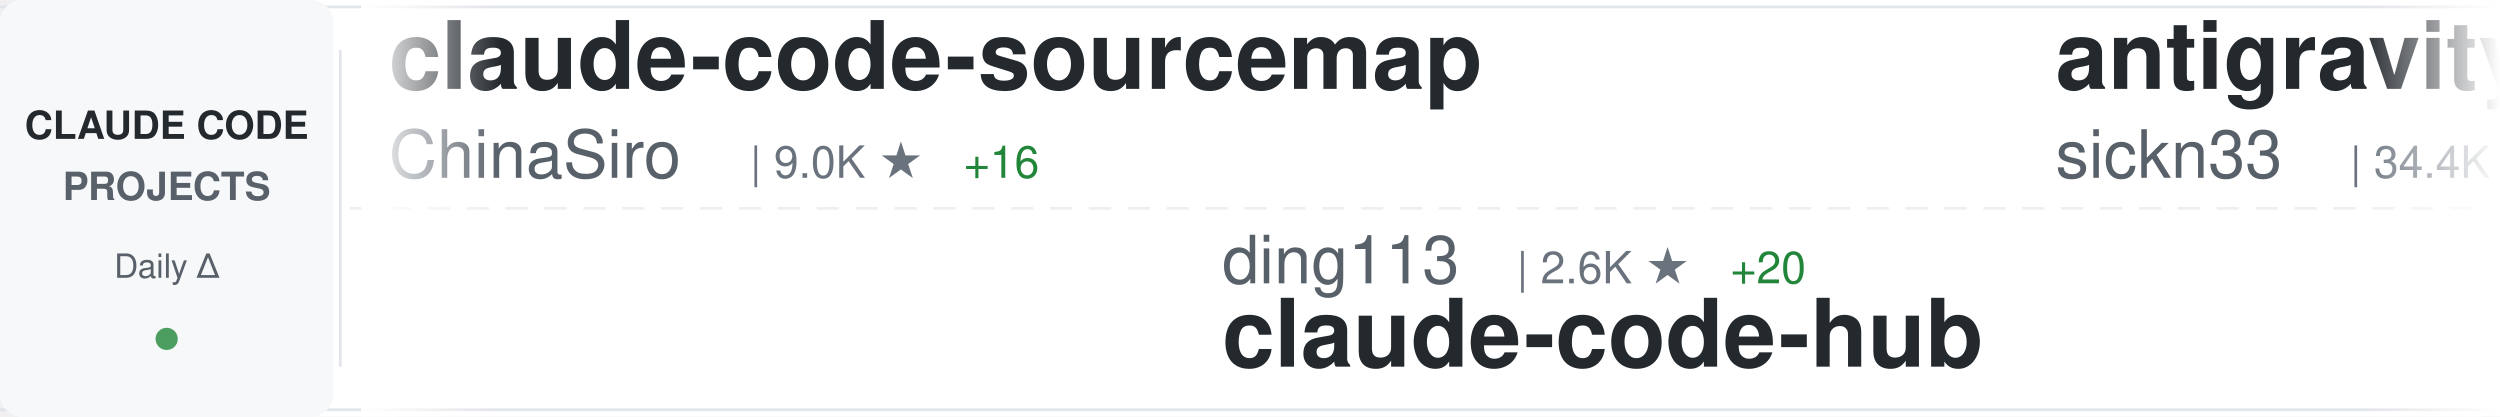
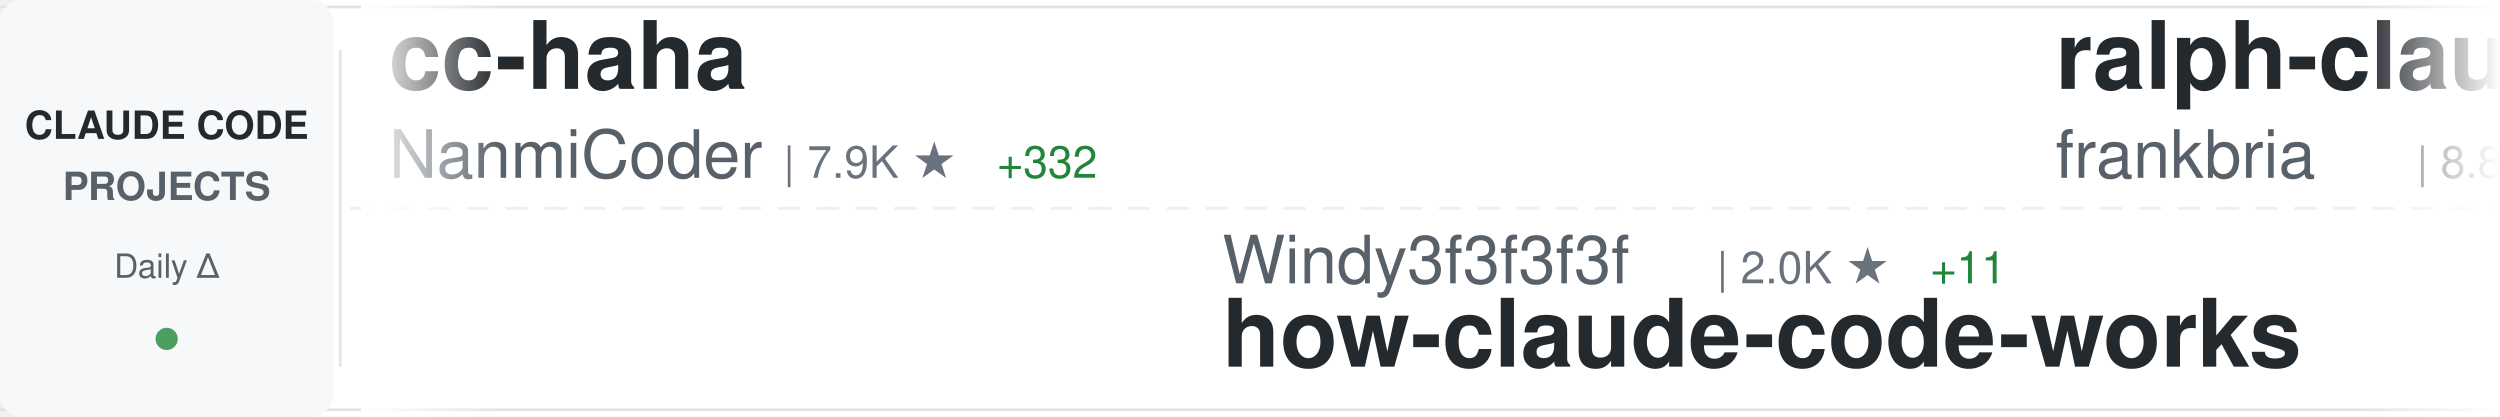
<svg xmlns="http://www.w3.org/2000/svg" width="900" height="150">
  <defs>
    <linearGradient id="awesomeLeftFade" x1="0%" y1="0%" x2="100%" y2="0%">
      <stop offset="0%" style="stop-color:#ffffff;stop-opacity:1" />
      <stop offset="100%" style="stop-color:#ffffff;stop-opacity:0" />
    </linearGradient>
    <linearGradient id="awesomeRightFade" x1="0%" y1="0%" x2="100%" y2="0%">
      <stop offset="0%" style="stop-color:#ffffff;stop-opacity:0" />
      <stop offset="100%" style="stop-color:#ffffff;stop-opacity:1" />
    </linearGradient>
  </defs>
  <rect width="900" height="150" fill="#ffffff" rx="8" />
  <rect x="0" y="2" width="900" height="1" fill="#e1e4e8" />
  <rect x="0" y="147" width="900" height="1" fill="#e1e4e8" />
  <line x1="0" y1="75" x2="900" y2="75" stroke="#e1e4e8" stroke-width="1" stroke-dasharray="8 6" opacity="0.6" />
  <rect x="0" y="0" width="120" height="150" fill="#f6f8fa" rx="8" />
  <text x="60" y="50" font-family="-apple-system, BlinkMacSystemFont, 'Segoe UI', Helvetica, Arial, sans-serif" font-size="14" font-weight="600" fill="#24292e" text-anchor="middle">CLAUDE CODE</text>
  <text x="60" y="72" font-family="-apple-system, BlinkMacSystemFont, 'Segoe UI', Helvetica, Arial, sans-serif" font-size="14" font-weight="600" fill="#586069" text-anchor="middle">PROJECTS</text>
  <text x="60" y="100" font-family="-apple-system, BlinkMacSystemFont, 'Segoe UI', Helvetica, Arial, sans-serif" font-size="12" font-weight="500" fill="#586069" text-anchor="middle">Daily Δ</text>
  <circle cx="60" cy="122" r="4" fill="#22863a" opacity="0.8" />
  <rect x="122" y="18" width="1" height="114" fill="#e1e4e8" />
  <clipPath id="awesomeTickerClip">
    <rect x="130" y="0" width="770" height="150" />
  </clipPath>
  <g clip-path="url(#awesomeTickerClip)">
    <g id="awesomeTickerItems">
      <animateTransform attributeName="transform" attributeType="XML" type="translate" from="0 0" to="-3000 0" dur="54s" repeatCount="indefinite" />
      <g transform="translate(0, 0)">
-         <text x="140" y="32" font-family="-apple-system, BlinkMacSystemFont, 'Segoe UI', Helvetica, Arial, sans-serif" font-size="34" font-weight="600" fill="#24292e">claude-code-sourcemap</text>
-         <text x="140" y="64" font-family="-apple-system, BlinkMacSystemFont, 'Segoe UI', Helvetica, Arial, sans-serif" font-size="24" font-weight="400" fill="#586069">ChinaSiro</text>
-         <text x="270" y="64" font-family="-apple-system, BlinkMacSystemFont, 'Segoe UI', Helvetica, Arial, sans-serif" font-size="16" font-weight="500" fill="#6a737d">| 9.0K ★</text>
-         <text x="347" y="64" font-family="-apple-system, BlinkMacSystemFont, 'Segoe UI', Helvetica, Arial, sans-serif" font-size="16" font-weight="500" fill="#22863a"> +16</text>
+         <text x="140" y="32" font-family="-apple-system, BlinkMacSystemFont, 'Segoe UI', Helvetica, Arial, sans-serif" font-size="34" font-weight="600" fill="#24292e">cc-haha</text>
+         <text x="140" y="64" font-family="-apple-system, BlinkMacSystemFont, 'Segoe UI', Helvetica, Arial, sans-serif" font-size="24" font-weight="400" fill="#586069">NanmiCoder</text>
+         <text x="282" y="64" font-family="-apple-system, BlinkMacSystemFont, 'Segoe UI', Helvetica, Arial, sans-serif" font-size="16" font-weight="500" fill="#6a737d">| 7.9K ★</text>
+         <text x="359" y="64" font-family="-apple-system, BlinkMacSystemFont, 'Segoe UI', Helvetica, Arial, sans-serif" font-size="16" font-weight="500" fill="#22863a"> +332</text>
      </g>
      <g transform="translate(300, 0)">
-         <text x="140" y="102" font-family="-apple-system, BlinkMacSystemFont, 'Segoe UI', Helvetica, Arial, sans-serif" font-size="24" font-weight="400" fill="#586069">ding113</text>
-         <text x="246" y="102" font-family="-apple-system, BlinkMacSystemFont, 'Segoe UI', Helvetica, Arial, sans-serif" font-size="16" font-weight="500" fill="#6a737d">| 2.6K ★</text>
-         <text x="323" y="102" font-family="-apple-system, BlinkMacSystemFont, 'Segoe UI', Helvetica, Arial, sans-serif" font-size="16" font-weight="500" fill="#22863a"> +20</text>
-         <text x="140" y="132" font-family="-apple-system, BlinkMacSystemFont, 'Segoe UI', Helvetica, Arial, sans-serif" font-size="34" font-weight="600" fill="#24292e">claude-code-hub</text>
+         <text x="140" y="102" font-family="-apple-system, BlinkMacSystemFont, 'Segoe UI', Helvetica, Arial, sans-serif" font-size="24" font-weight="400" fill="#586069">Windy3f3f3f3f</text>
+         <text x="318" y="102" font-family="-apple-system, BlinkMacSystemFont, 'Segoe UI', Helvetica, Arial, sans-serif" font-size="16" font-weight="500" fill="#6a737d">| 2.0K ★</text>
+         <text x="395" y="102" font-family="-apple-system, BlinkMacSystemFont, 'Segoe UI', Helvetica, Arial, sans-serif" font-size="16" font-weight="500" fill="#22863a"> +11</text>
+         <text x="140" y="132" font-family="-apple-system, BlinkMacSystemFont, 'Segoe UI', Helvetica, Arial, sans-serif" font-size="34" font-weight="600" fill="#24292e">how-claude-code-works</text>
      </g>
      <g transform="translate(600, 0)">
-         <text x="140" y="32" font-family="-apple-system, BlinkMacSystemFont, 'Segoe UI', Helvetica, Arial, sans-serif" font-size="34" font-weight="600" fill="#24292e">antigravity-awesome-skil...</text>
-         <text x="140" y="64" font-family="-apple-system, BlinkMacSystemFont, 'Segoe UI', Helvetica, Arial, sans-serif" font-size="24" font-weight="400" fill="#586069">sickn33</text>
-         <text x="246" y="64" font-family="-apple-system, BlinkMacSystemFont, 'Segoe UI', Helvetica, Arial, sans-serif" font-size="16" font-weight="500" fill="#6a737d">| 34.4K ★</text>
-         <text x="332" y="64" font-family="-apple-system, BlinkMacSystemFont, 'Segoe UI', Helvetica, Arial, sans-serif" font-size="16" font-weight="500" fill="#22863a"> +233</text>
+         <text x="140" y="32" font-family="-apple-system, BlinkMacSystemFont, 'Segoe UI', Helvetica, Arial, sans-serif" font-size="34" font-weight="600" fill="#24292e">ralph-claude-code</text>
+         <text x="140" y="64" font-family="-apple-system, BlinkMacSystemFont, 'Segoe UI', Helvetica, Arial, sans-serif" font-size="24" font-weight="400" fill="#586069">frankbria</text>
+         <text x="270" y="64" font-family="-apple-system, BlinkMacSystemFont, 'Segoe UI', Helvetica, Arial, sans-serif" font-size="16" font-weight="500" fill="#6a737d">| 8.8K ★</text>
+         <text x="347" y="64" font-family="-apple-system, BlinkMacSystemFont, 'Segoe UI', Helvetica, Arial, sans-serif" font-size="16" font-weight="500" fill="#22863a"> +17</text>
      </g>
      <g transform="translate(900, 0)">
-         <text x="140" y="102" font-family="-apple-system, BlinkMacSystemFont, 'Segoe UI', Helvetica, Arial, sans-serif" font-size="24" font-weight="400" fill="#586069">sugyan</text>
-         <text x="234" y="102" font-family="-apple-system, BlinkMacSystemFont, 'Segoe UI', Helvetica, Arial, sans-serif" font-size="16" font-weight="500" fill="#6a737d">| 1.0K ★</text>
-         <text x="311" y="102" font-family="-apple-system, BlinkMacSystemFont, 'Segoe UI', Helvetica, Arial, sans-serif" font-size="16" font-weight="500" fill="#22863a"> +4</text>
-         <text x="140" y="132" font-family="-apple-system, BlinkMacSystemFont, 'Segoe UI', Helvetica, Arial, sans-serif" font-size="34" font-weight="600" fill="#24292e">claude-code-webui</text>
+         <text x="140" y="102" font-family="-apple-system, BlinkMacSystemFont, 'Segoe UI', Helvetica, Arial, sans-serif" font-size="24" font-weight="400" fill="#586069">snarktank</text>
+         <text x="270" y="102" font-family="-apple-system, BlinkMacSystemFont, 'Segoe UI', Helvetica, Arial, sans-serif" font-size="16" font-weight="500" fill="#6a737d">| 17.6K ★</text>
+         <text x="356" y="102" font-family="-apple-system, BlinkMacSystemFont, 'Segoe UI', Helvetica, Arial, sans-serif" font-size="16" font-weight="500" fill="#22863a"> +78</text>
+         <text x="140" y="132" font-family="-apple-system, BlinkMacSystemFont, 'Segoe UI', Helvetica, Arial, sans-serif" font-size="34" font-weight="600" fill="#24292e">ralph</text>
      </g>
      <g transform="translate(1200, 0)">
-         <text x="140" y="32" font-family="-apple-system, BlinkMacSystemFont, 'Segoe UI', Helvetica, Arial, sans-serif" font-size="34" font-weight="600" fill="#24292e">Claude-Code</text>
-         <text x="140" y="64" font-family="-apple-system, BlinkMacSystemFont, 'Segoe UI', Helvetica, Arial, sans-serif" font-size="24" font-weight="400" fill="#586069">pengchengneo</text>
-         <text x="306" y="64" font-family="-apple-system, BlinkMacSystemFont, 'Segoe UI', Helvetica, Arial, sans-serif" font-size="16" font-weight="500" fill="#6a737d">| 1.2K ★</text>
-         <text x="383" y="64" font-family="-apple-system, BlinkMacSystemFont, 'Segoe UI', Helvetica, Arial, sans-serif" font-size="16" font-weight="500" fill="#22863a"> +12</text>
-       </g>
-       <g transform="translate(1500, 0)">
-         <text x="140" y="102" font-family="-apple-system, BlinkMacSystemFont, 'Segoe UI', Helvetica, Arial, sans-serif" font-size="24" font-weight="400" fill="#586069">shareAI-lab</text>
-         <text x="294" y="102" font-family="-apple-system, BlinkMacSystemFont, 'Segoe UI', Helvetica, Arial, sans-serif" font-size="16" font-weight="500" fill="#6a737d">| 55.5K ★</text>
-         <text x="380" y="102" font-family="-apple-system, BlinkMacSystemFont, 'Segoe UI', Helvetica, Arial, sans-serif" font-size="16" font-weight="500" fill="#22863a"> +323</text>
-         <text x="140" y="132" font-family="-apple-system, BlinkMacSystemFont, 'Segoe UI', Helvetica, Arial, sans-serif" font-size="34" font-weight="600" fill="#24292e">learn-claude-code</text>
-       </g>
-       <g transform="translate(1800, 0)">
        <text x="140" y="32" font-family="-apple-system, BlinkMacSystemFont, 'Segoe UI', Helvetica, Arial, sans-serif" font-size="34" font-weight="600" fill="#24292e">claude-code-workflows</text>
        <text x="140" y="64" font-family="-apple-system, BlinkMacSystemFont, 'Segoe UI', Helvetica, Arial, sans-serif" font-size="24" font-weight="400" fill="#586069">OneRedOak</text>
        <text x="270" y="64" font-family="-apple-system, BlinkMacSystemFont, 'Segoe UI', Helvetica, Arial, sans-serif" font-size="16" font-weight="500" fill="#6a737d">| 3.8K ★</text>
      </g>
+       <g transform="translate(1500, 0)">
+         <text x="140" y="102" font-family="-apple-system, BlinkMacSystemFont, 'Segoe UI', Helvetica, Arial, sans-serif" font-size="24" font-weight="400" fill="#586069">fuergaosi233</text>
+         <text x="306" y="102" font-family="-apple-system, BlinkMacSystemFont, 'Segoe UI', Helvetica, Arial, sans-serif" font-size="16" font-weight="500" fill="#6a737d">| 2.5K ★</text>
+         <text x="383" y="102" font-family="-apple-system, BlinkMacSystemFont, 'Segoe UI', Helvetica, Arial, sans-serif" font-size="16" font-weight="500" fill="#22863a"> +9</text>
+         <text x="140" y="132" font-family="-apple-system, BlinkMacSystemFont, 'Segoe UI', Helvetica, Arial, sans-serif" font-size="34" font-weight="600" fill="#24292e">claude-code-proxy</text>
+       </g>
+       <g transform="translate(1800, 0)">
+         <text x="140" y="32" font-family="-apple-system, BlinkMacSystemFont, 'Segoe UI', Helvetica, Arial, sans-serif" font-size="34" font-weight="600" fill="#24292e">collection-claude-code-s...</text>
+         <text x="140" y="64" font-family="-apple-system, BlinkMacSystemFont, 'Segoe UI', Helvetica, Arial, sans-serif" font-size="24" font-weight="400" fill="#586069">chauncygu</text>
+         <text x="270" y="64" font-family="-apple-system, BlinkMacSystemFont, 'Segoe UI', Helvetica, Arial, sans-serif" font-size="16" font-weight="500" fill="#6a737d">| 2.2K ★</text>
+         <text x="347" y="64" font-family="-apple-system, BlinkMacSystemFont, 'Segoe UI', Helvetica, Arial, sans-serif" font-size="16" font-weight="500" fill="#22863a"> +19</text>
+       </g>
      <g transform="translate(2100, 0)">
-         <text x="140" y="102" font-family="-apple-system, BlinkMacSystemFont, 'Segoe UI', Helvetica, Arial, sans-serif" font-size="24" font-weight="400" fill="#586069">RishabhK103</text>
-         <text x="294" y="102" font-family="-apple-system, BlinkMacSystemFont, 'Segoe UI', Helvetica, Arial, sans-serif" font-size="16" font-weight="500" fill="#6a737d">| 65 ★</text>
-         <text x="353" y="102" font-family="-apple-system, BlinkMacSystemFont, 'Segoe UI', Helvetica, Arial, sans-serif" font-size="16" font-weight="500" fill="#22863a"> +2</text>
+         <text x="140" y="102" font-family="-apple-system, BlinkMacSystemFont, 'Segoe UI', Helvetica, Arial, sans-serif" font-size="24" font-weight="400" fill="#586069">yasasbanukaofficial</text>
+         <text x="390" y="102" font-family="-apple-system, BlinkMacSystemFont, 'Segoe UI', Helvetica, Arial, sans-serif" font-size="16" font-weight="500" fill="#6a737d">| 2.7K ★</text>
+         <text x="467" y="102" font-family="-apple-system, BlinkMacSystemFont, 'Segoe UI', Helvetica, Arial, sans-serif" font-size="16" font-weight="500" fill="#22863a"> +39</text>
        <text x="140" y="132" font-family="-apple-system, BlinkMacSystemFont, 'Segoe UI', Helvetica, Arial, sans-serif" font-size="34" font-weight="600" fill="#24292e">claude-code</text>
      </g>
      <g transform="translate(2400, 0)">
-         <text x="140" y="32" font-family="-apple-system, BlinkMacSystemFont, 'Segoe UI', Helvetica, Arial, sans-serif" font-size="34" font-weight="600" fill="#24292e">claude-code-rev</text>
-         <text x="140" y="64" font-family="-apple-system, BlinkMacSystemFont, 'Segoe UI', Helvetica, Arial, sans-serif" font-size="24" font-weight="400" fill="#586069">oboard</text>
-         <text x="234" y="64" font-family="-apple-system, BlinkMacSystemFont, 'Segoe UI', Helvetica, Arial, sans-serif" font-size="16" font-weight="500" fill="#6a737d">| 3.0K ★</text>
-         <text x="311" y="64" font-family="-apple-system, BlinkMacSystemFont, 'Segoe UI', Helvetica, Arial, sans-serif" font-size="16" font-weight="500" fill="#22863a"> +8</text>
+         <text x="140" y="32" font-family="-apple-system, BlinkMacSystemFont, 'Segoe UI', Helvetica, Arial, sans-serif" font-size="34" font-weight="600" fill="#24292e">nanoclaw</text>
+         <text x="140" y="64" font-family="-apple-system, BlinkMacSystemFont, 'Segoe UI', Helvetica, Arial, sans-serif" font-size="24" font-weight="400" fill="#586069">qwibitai</text>
+         <text x="258" y="64" font-family="-apple-system, BlinkMacSystemFont, 'Segoe UI', Helvetica, Arial, sans-serif" font-size="16" font-weight="500" fill="#6a737d">| 27.6K ★</text>
+         <text x="344" y="64" font-family="-apple-system, BlinkMacSystemFont, 'Segoe UI', Helvetica, Arial, sans-serif" font-size="16" font-weight="500" fill="#22863a"> +47</text>
      </g>
      <g transform="translate(2700, 0)">
-         <text x="140" y="102" font-family="-apple-system, BlinkMacSystemFont, 'Segoe UI', Helvetica, Arial, sans-serif" font-size="24" font-weight="400" fill="#586069">tanbiralam</text>
-         <text x="282" y="102" font-family="-apple-system, BlinkMacSystemFont, 'Segoe UI', Helvetica, Arial, sans-serif" font-size="16" font-weight="500" fill="#6a737d">| 1.5K ★</text>
-         <text x="359" y="102" font-family="-apple-system, BlinkMacSystemFont, 'Segoe UI', Helvetica, Arial, sans-serif" font-size="16" font-weight="500" fill="#22863a"> +13</text>
-         <text x="140" y="132" font-family="-apple-system, BlinkMacSystemFont, 'Segoe UI', Helvetica, Arial, sans-serif" font-size="34" font-weight="600" fill="#24292e">claude-code</text>
+         <text x="140" y="102" font-family="-apple-system, BlinkMacSystemFont, 'Segoe UI', Helvetica, Arial, sans-serif" font-size="24" font-weight="400" fill="#586069">zebbern</text>
+         <text x="246" y="102" font-family="-apple-system, BlinkMacSystemFont, 'Segoe UI', Helvetica, Arial, sans-serif" font-size="16" font-weight="500" fill="#6a737d">| 4.0K ★</text>
+         <text x="323" y="102" font-family="-apple-system, BlinkMacSystemFont, 'Segoe UI', Helvetica, Arial, sans-serif" font-size="16" font-weight="500" fill="#22863a"> +9</text>
+         <text x="140" y="132" font-family="-apple-system, BlinkMacSystemFont, 'Segoe UI', Helvetica, Arial, sans-serif" font-size="34" font-weight="600" fill="#24292e">claude-code-guide</text>
      </g>
      <g transform="translate(3000, 0)">
-         <text x="140" y="32" font-family="-apple-system, BlinkMacSystemFont, 'Segoe UI', Helvetica, Arial, sans-serif" font-size="34" font-weight="600" fill="#24292e">claude-code-sourcemap</text>
-         <text x="140" y="64" font-family="-apple-system, BlinkMacSystemFont, 'Segoe UI', Helvetica, Arial, sans-serif" font-size="24" font-weight="400" fill="#586069">ChinaSiro</text>
-         <text x="270" y="64" font-family="-apple-system, BlinkMacSystemFont, 'Segoe UI', Helvetica, Arial, sans-serif" font-size="16" font-weight="500" fill="#6a737d">| 9.0K ★</text>
-         <text x="347" y="64" font-family="-apple-system, BlinkMacSystemFont, 'Segoe UI', Helvetica, Arial, sans-serif" font-size="16" font-weight="500" fill="#22863a"> +16</text>
+         <text x="140" y="32" font-family="-apple-system, BlinkMacSystemFont, 'Segoe UI', Helvetica, Arial, sans-serif" font-size="34" font-weight="600" fill="#24292e">cc-haha</text>
+         <text x="140" y="64" font-family="-apple-system, BlinkMacSystemFont, 'Segoe UI', Helvetica, Arial, sans-serif" font-size="24" font-weight="400" fill="#586069">NanmiCoder</text>
+         <text x="282" y="64" font-family="-apple-system, BlinkMacSystemFont, 'Segoe UI', Helvetica, Arial, sans-serif" font-size="16" font-weight="500" fill="#6a737d">| 7.9K ★</text>
+         <text x="359" y="64" font-family="-apple-system, BlinkMacSystemFont, 'Segoe UI', Helvetica, Arial, sans-serif" font-size="16" font-weight="500" fill="#22863a"> +332</text>
      </g>
      <g transform="translate(3300, 0)">
-         <text x="140" y="102" font-family="-apple-system, BlinkMacSystemFont, 'Segoe UI', Helvetica, Arial, sans-serif" font-size="24" font-weight="400" fill="#586069">ding113</text>
-         <text x="246" y="102" font-family="-apple-system, BlinkMacSystemFont, 'Segoe UI', Helvetica, Arial, sans-serif" font-size="16" font-weight="500" fill="#6a737d">| 2.6K ★</text>
-         <text x="323" y="102" font-family="-apple-system, BlinkMacSystemFont, 'Segoe UI', Helvetica, Arial, sans-serif" font-size="16" font-weight="500" fill="#22863a"> +20</text>
-         <text x="140" y="132" font-family="-apple-system, BlinkMacSystemFont, 'Segoe UI', Helvetica, Arial, sans-serif" font-size="34" font-weight="600" fill="#24292e">claude-code-hub</text>
+         <text x="140" y="102" font-family="-apple-system, BlinkMacSystemFont, 'Segoe UI', Helvetica, Arial, sans-serif" font-size="24" font-weight="400" fill="#586069">Windy3f3f3f3f</text>
+         <text x="318" y="102" font-family="-apple-system, BlinkMacSystemFont, 'Segoe UI', Helvetica, Arial, sans-serif" font-size="16" font-weight="500" fill="#6a737d">| 2.0K ★</text>
+         <text x="395" y="102" font-family="-apple-system, BlinkMacSystemFont, 'Segoe UI', Helvetica, Arial, sans-serif" font-size="16" font-weight="500" fill="#22863a"> +11</text>
+         <text x="140" y="132" font-family="-apple-system, BlinkMacSystemFont, 'Segoe UI', Helvetica, Arial, sans-serif" font-size="34" font-weight="600" fill="#24292e">how-claude-code-works</text>
      </g>
      <g transform="translate(3600, 0)">
-         <text x="140" y="32" font-family="-apple-system, BlinkMacSystemFont, 'Segoe UI', Helvetica, Arial, sans-serif" font-size="34" font-weight="600" fill="#24292e">antigravity-awesome-skil...</text>
-         <text x="140" y="64" font-family="-apple-system, BlinkMacSystemFont, 'Segoe UI', Helvetica, Arial, sans-serif" font-size="24" font-weight="400" fill="#586069">sickn33</text>
-         <text x="246" y="64" font-family="-apple-system, BlinkMacSystemFont, 'Segoe UI', Helvetica, Arial, sans-serif" font-size="16" font-weight="500" fill="#6a737d">| 34.4K ★</text>
-         <text x="332" y="64" font-family="-apple-system, BlinkMacSystemFont, 'Segoe UI', Helvetica, Arial, sans-serif" font-size="16" font-weight="500" fill="#22863a"> +233</text>
+         <text x="140" y="32" font-family="-apple-system, BlinkMacSystemFont, 'Segoe UI', Helvetica, Arial, sans-serif" font-size="34" font-weight="600" fill="#24292e">ralph-claude-code</text>
+         <text x="140" y="64" font-family="-apple-system, BlinkMacSystemFont, 'Segoe UI', Helvetica, Arial, sans-serif" font-size="24" font-weight="400" fill="#586069">frankbria</text>
+         <text x="270" y="64" font-family="-apple-system, BlinkMacSystemFont, 'Segoe UI', Helvetica, Arial, sans-serif" font-size="16" font-weight="500" fill="#6a737d">| 8.8K ★</text>
+         <text x="347" y="64" font-family="-apple-system, BlinkMacSystemFont, 'Segoe UI', Helvetica, Arial, sans-serif" font-size="16" font-weight="500" fill="#22863a"> +17</text>
      </g>
      <g transform="translate(3900, 0)">
-         <text x="140" y="102" font-family="-apple-system, BlinkMacSystemFont, 'Segoe UI', Helvetica, Arial, sans-serif" font-size="24" font-weight="400" fill="#586069">sugyan</text>
-         <text x="234" y="102" font-family="-apple-system, BlinkMacSystemFont, 'Segoe UI', Helvetica, Arial, sans-serif" font-size="16" font-weight="500" fill="#6a737d">| 1.0K ★</text>
-         <text x="311" y="102" font-family="-apple-system, BlinkMacSystemFont, 'Segoe UI', Helvetica, Arial, sans-serif" font-size="16" font-weight="500" fill="#22863a"> +4</text>
-         <text x="140" y="132" font-family="-apple-system, BlinkMacSystemFont, 'Segoe UI', Helvetica, Arial, sans-serif" font-size="34" font-weight="600" fill="#24292e">claude-code-webui</text>
+         <text x="140" y="102" font-family="-apple-system, BlinkMacSystemFont, 'Segoe UI', Helvetica, Arial, sans-serif" font-size="24" font-weight="400" fill="#586069">snarktank</text>
+         <text x="270" y="102" font-family="-apple-system, BlinkMacSystemFont, 'Segoe UI', Helvetica, Arial, sans-serif" font-size="16" font-weight="500" fill="#6a737d">| 17.6K ★</text>
+         <text x="356" y="102" font-family="-apple-system, BlinkMacSystemFont, 'Segoe UI', Helvetica, Arial, sans-serif" font-size="16" font-weight="500" fill="#22863a"> +78</text>
+         <text x="140" y="132" font-family="-apple-system, BlinkMacSystemFont, 'Segoe UI', Helvetica, Arial, sans-serif" font-size="34" font-weight="600" fill="#24292e">ralph</text>
      </g>
    </g>
  </g>
  <rect x="130" y="0" width="50" height="150" fill="url(#awesomeLeftFade)" />
  <rect x="850" y="0" width="50" height="150" fill="url(#awesomeRightFade)" />
</svg>
